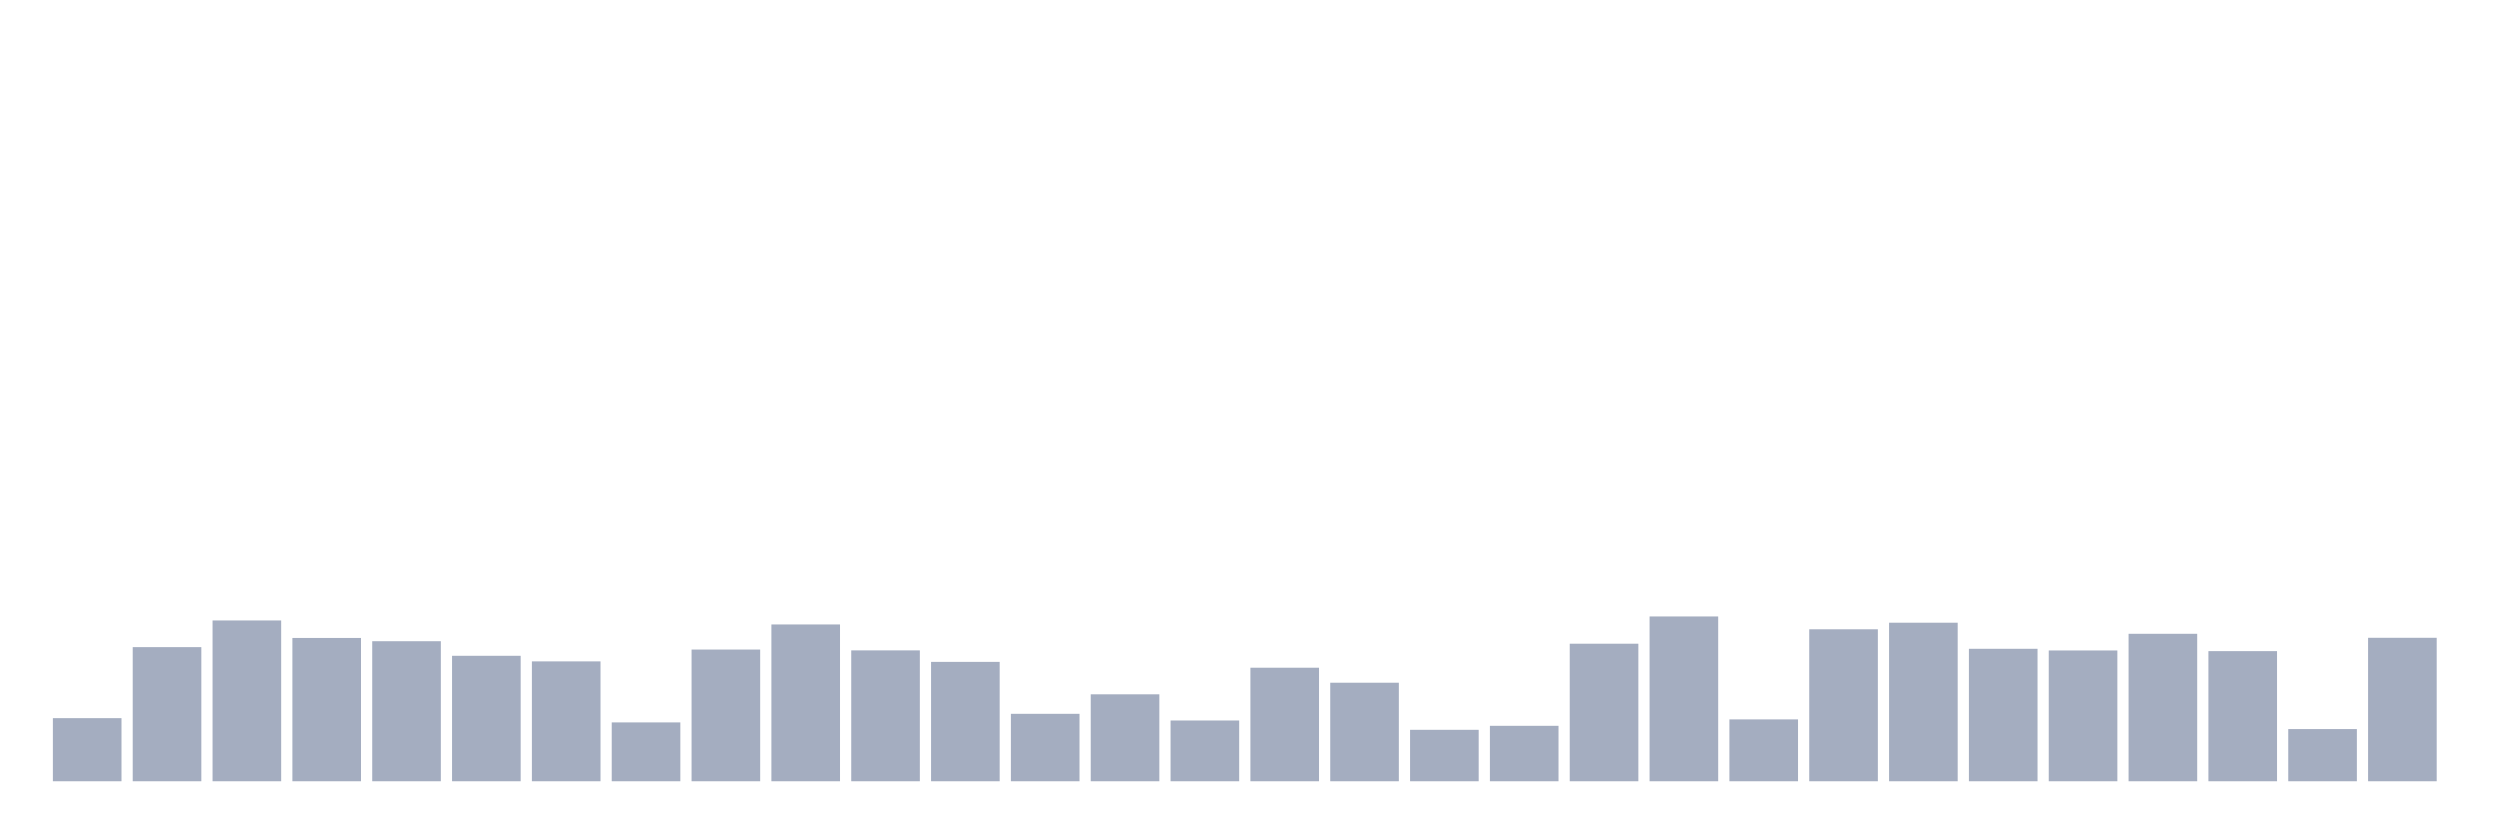
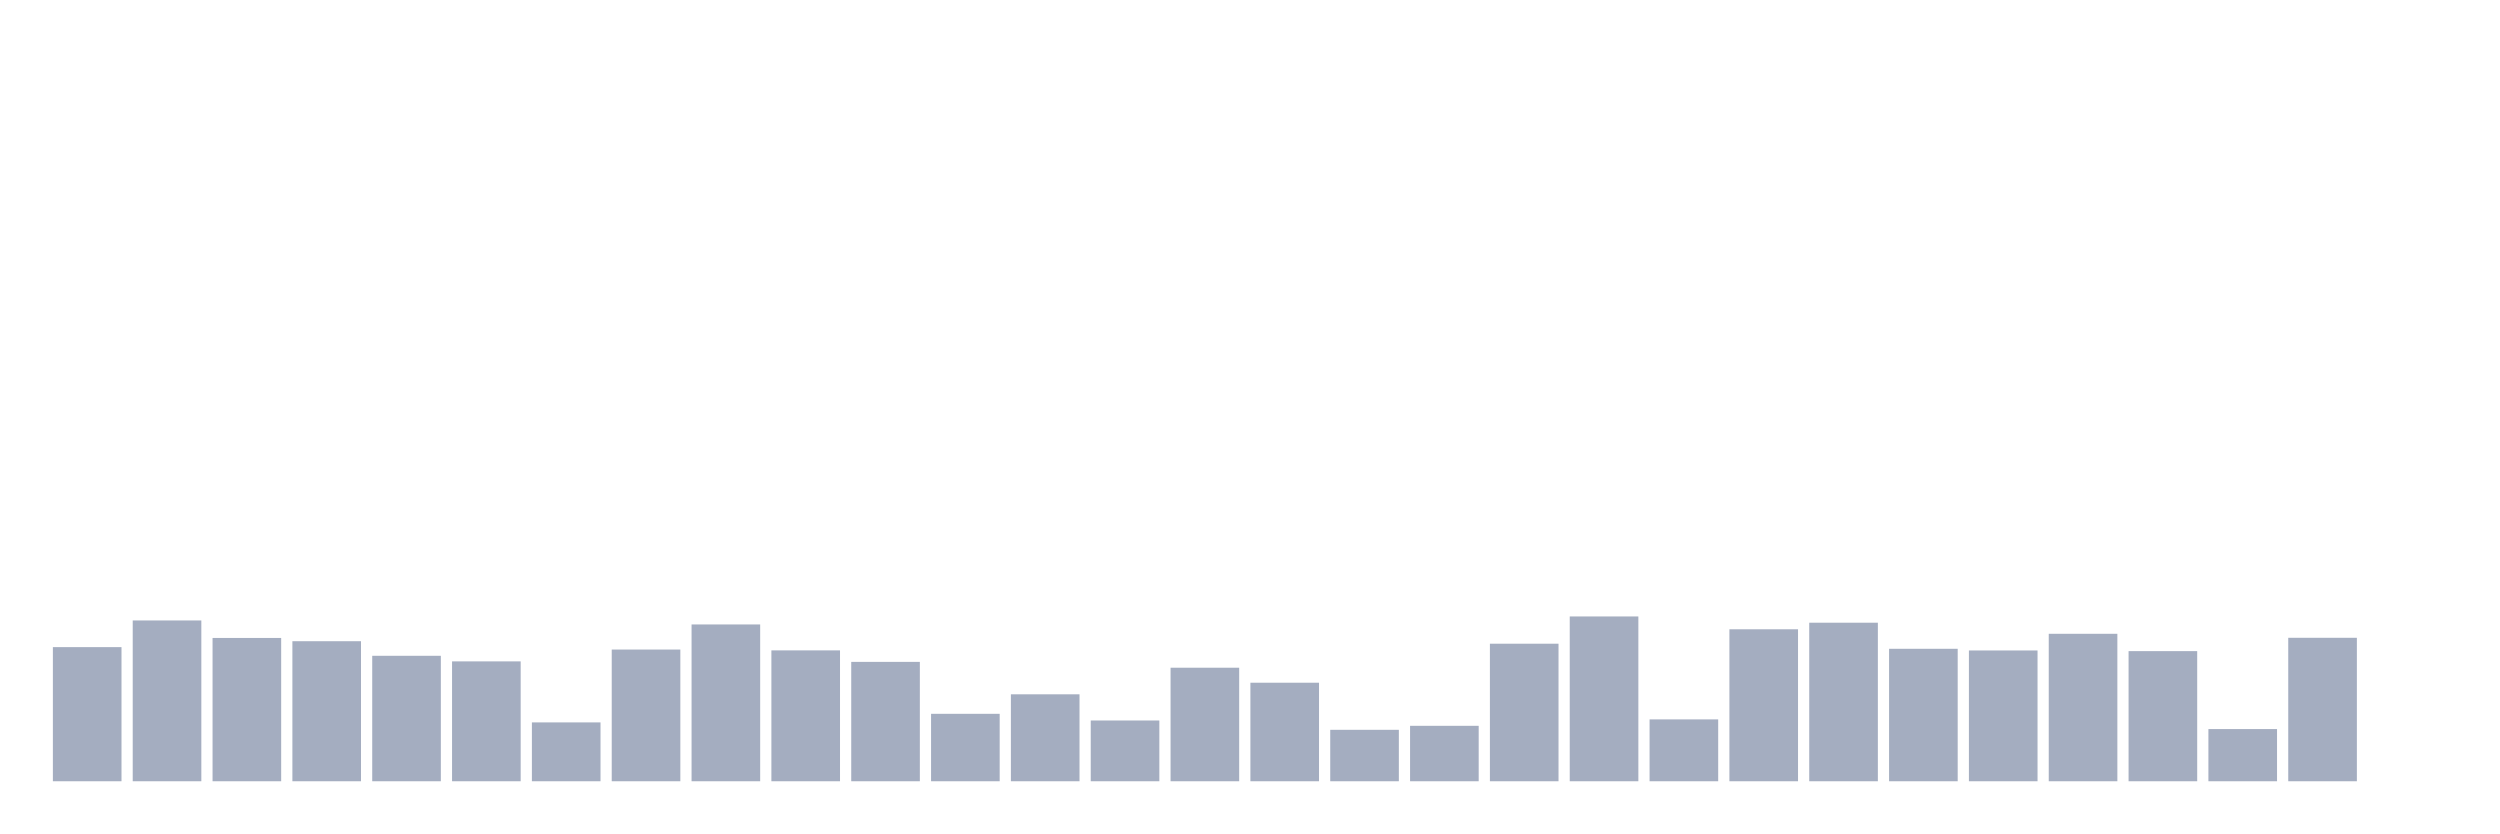
<svg xmlns="http://www.w3.org/2000/svg" viewBox="0 0 480 160">
  <g transform="translate(10,10)">
-     <rect class="bar" x="0.153" width="13.175" y="127.884" height="12.116" fill="rgb(164,173,192)" />
-     <rect class="bar" x="15.482" width="13.175" y="114.248" height="25.752" fill="rgb(164,173,192)" />
-     <rect class="bar" x="30.81" width="13.175" y="109.127" height="30.873" fill="rgb(164,173,192)" />
-     <rect class="bar" x="46.138" width="13.175" y="112.488" height="27.512" fill="rgb(164,173,192)" />
-     <rect class="bar" x="61.466" width="13.175" y="113.112" height="26.888" fill="rgb(164,173,192)" />
-     <rect class="bar" x="76.794" width="13.175" y="115.913" height="24.087" fill="rgb(164,173,192)" />
-     <rect class="bar" x="92.123" width="13.175" y="116.985" height="23.015" fill="rgb(164,173,192)" />
-     <rect class="bar" x="107.451" width="13.175" y="128.701" height="11.299" fill="rgb(164,173,192)" />
-     <rect class="bar" x="122.779" width="13.175" y="114.713" height="25.287" fill="rgb(164,173,192)" />
-     <rect class="bar" x="138.107" width="13.175" y="109.895" height="30.105" fill="rgb(164,173,192)" />
-     <rect class="bar" x="153.436" width="13.175" y="114.873" height="25.127" fill="rgb(164,173,192)" />
-     <rect class="bar" x="168.764" width="13.175" y="117.081" height="22.919" fill="rgb(164,173,192)" />
-     <rect class="bar" x="184.092" width="13.175" y="127.052" height="12.948" fill="rgb(164,173,192)" />
-     <rect class="bar" x="199.42" width="13.175" y="123.307" height="16.693" fill="rgb(164,173,192)" />
-     <rect class="bar" x="214.748" width="13.175" y="128.333" height="11.667" fill="rgb(164,173,192)" />
-     <rect class="bar" x="230.077" width="13.175" y="118.202" height="21.798" fill="rgb(164,173,192)" />
-     <rect class="bar" x="245.405" width="13.175" y="121.082" height="18.918" fill="rgb(164,173,192)" />
-     <rect class="bar" x="260.733" width="13.175" y="130.125" height="9.875" fill="rgb(164,173,192)" />
-     <rect class="bar" x="276.061" width="13.175" y="129.357" height="10.643" fill="rgb(164,173,192)" />
-     <rect class="bar" x="291.39" width="13.175" y="113.592" height="26.408" fill="rgb(164,173,192)" />
-     <rect class="bar" x="306.718" width="13.175" y="108.359" height="31.641" fill="rgb(164,173,192)" />
-     <rect class="bar" x="322.046" width="13.175" y="128.124" height="11.876" fill="rgb(164,173,192)" />
-     <rect class="bar" x="337.374" width="13.175" y="110.823" height="29.177" fill="rgb(164,173,192)" />
-     <rect class="bar" x="352.702" width="13.175" y="109.559" height="30.441" fill="rgb(164,173,192)" />
-     <rect class="bar" x="368.031" width="13.175" y="114.568" height="25.432" fill="rgb(164,173,192)" />
-     <rect class="bar" x="383.359" width="13.175" y="114.889" height="25.111" fill="rgb(164,173,192)" />
-     <rect class="bar" x="398.687" width="13.175" y="111.688" height="28.312" fill="rgb(164,173,192)" />
-     <rect class="bar" x="414.015" width="13.175" y="115.017" height="24.983" fill="rgb(164,173,192)" />
-     <rect class="bar" x="429.344" width="13.175" y="129.981" height="10.019" fill="rgb(164,173,192)" />
-     <rect class="bar" x="444.672" width="13.175" y="112.456" height="27.544" fill="rgb(164,173,192)" />
+     <rect class="bar" x="0.153" width="13.175" y="114.248" height="25.752" fill="rgb(164,173,192)" />
+     <rect class="bar" x="15.482" width="13.175" y="109.127" height="30.873" fill="rgb(164,173,192)" />
+     <rect class="bar" x="30.81" width="13.175" y="112.488" height="27.512" fill="rgb(164,173,192)" />
+     <rect class="bar" x="46.138" width="13.175" y="113.112" height="26.888" fill="rgb(164,173,192)" />
+     <rect class="bar" x="61.466" width="13.175" y="115.913" height="24.087" fill="rgb(164,173,192)" />
+     <rect class="bar" x="76.794" width="13.175" y="116.985" height="23.015" fill="rgb(164,173,192)" />
+     <rect class="bar" x="92.123" width="13.175" y="128.701" height="11.299" fill="rgb(164,173,192)" />
+     <rect class="bar" x="107.451" width="13.175" y="114.713" height="25.287" fill="rgb(164,173,192)" />
+     <rect class="bar" x="122.779" width="13.175" y="109.895" height="30.105" fill="rgb(164,173,192)" />
+     <rect class="bar" x="138.107" width="13.175" y="114.873" height="25.127" fill="rgb(164,173,192)" />
+     <rect class="bar" x="153.436" width="13.175" y="117.081" height="22.919" fill="rgb(164,173,192)" />
+     <rect class="bar" x="168.764" width="13.175" y="127.052" height="12.948" fill="rgb(164,173,192)" />
+     <rect class="bar" x="184.092" width="13.175" y="123.307" height="16.693" fill="rgb(164,173,192)" />
+     <rect class="bar" x="199.42" width="13.175" y="128.333" height="11.667" fill="rgb(164,173,192)" />
+     <rect class="bar" x="214.748" width="13.175" y="118.202" height="21.798" fill="rgb(164,173,192)" />
+     <rect class="bar" x="230.077" width="13.175" y="121.082" height="18.918" fill="rgb(164,173,192)" />
+     <rect class="bar" x="245.405" width="13.175" y="130.125" height="9.875" fill="rgb(164,173,192)" />
+     <rect class="bar" x="260.733" width="13.175" y="129.357" height="10.643" fill="rgb(164,173,192)" />
+     <rect class="bar" x="276.061" width="13.175" y="113.592" height="26.408" fill="rgb(164,173,192)" />
+     <rect class="bar" x="291.39" width="13.175" y="108.359" height="31.641" fill="rgb(164,173,192)" />
+     <rect class="bar" x="306.718" width="13.175" y="128.124" height="11.876" fill="rgb(164,173,192)" />
+     <rect class="bar" x="322.046" width="13.175" y="110.823" height="29.177" fill="rgb(164,173,192)" />
+     <rect class="bar" x="337.374" width="13.175" y="109.559" height="30.441" fill="rgb(164,173,192)" />
+     <rect class="bar" x="352.702" width="13.175" y="114.568" height="25.432" fill="rgb(164,173,192)" />
+     <rect class="bar" x="368.031" width="13.175" y="114.889" height="25.111" fill="rgb(164,173,192)" />
+     <rect class="bar" x="383.359" width="13.175" y="111.688" height="28.312" fill="rgb(164,173,192)" />
+     <rect class="bar" x="398.687" width="13.175" y="115.017" height="24.983" fill="rgb(164,173,192)" />
+     <rect class="bar" x="414.015" width="13.175" y="129.981" height="10.019" fill="rgb(164,173,192)" />
+     <rect class="bar" x="429.344" width="13.175" y="112.456" height="27.544" fill="rgb(164,173,192)" />
+     <rect class="bar" x="444.672" width="13.175" y="140" height="0" fill="rgb(164,173,192)" />
  </g>
</svg>
